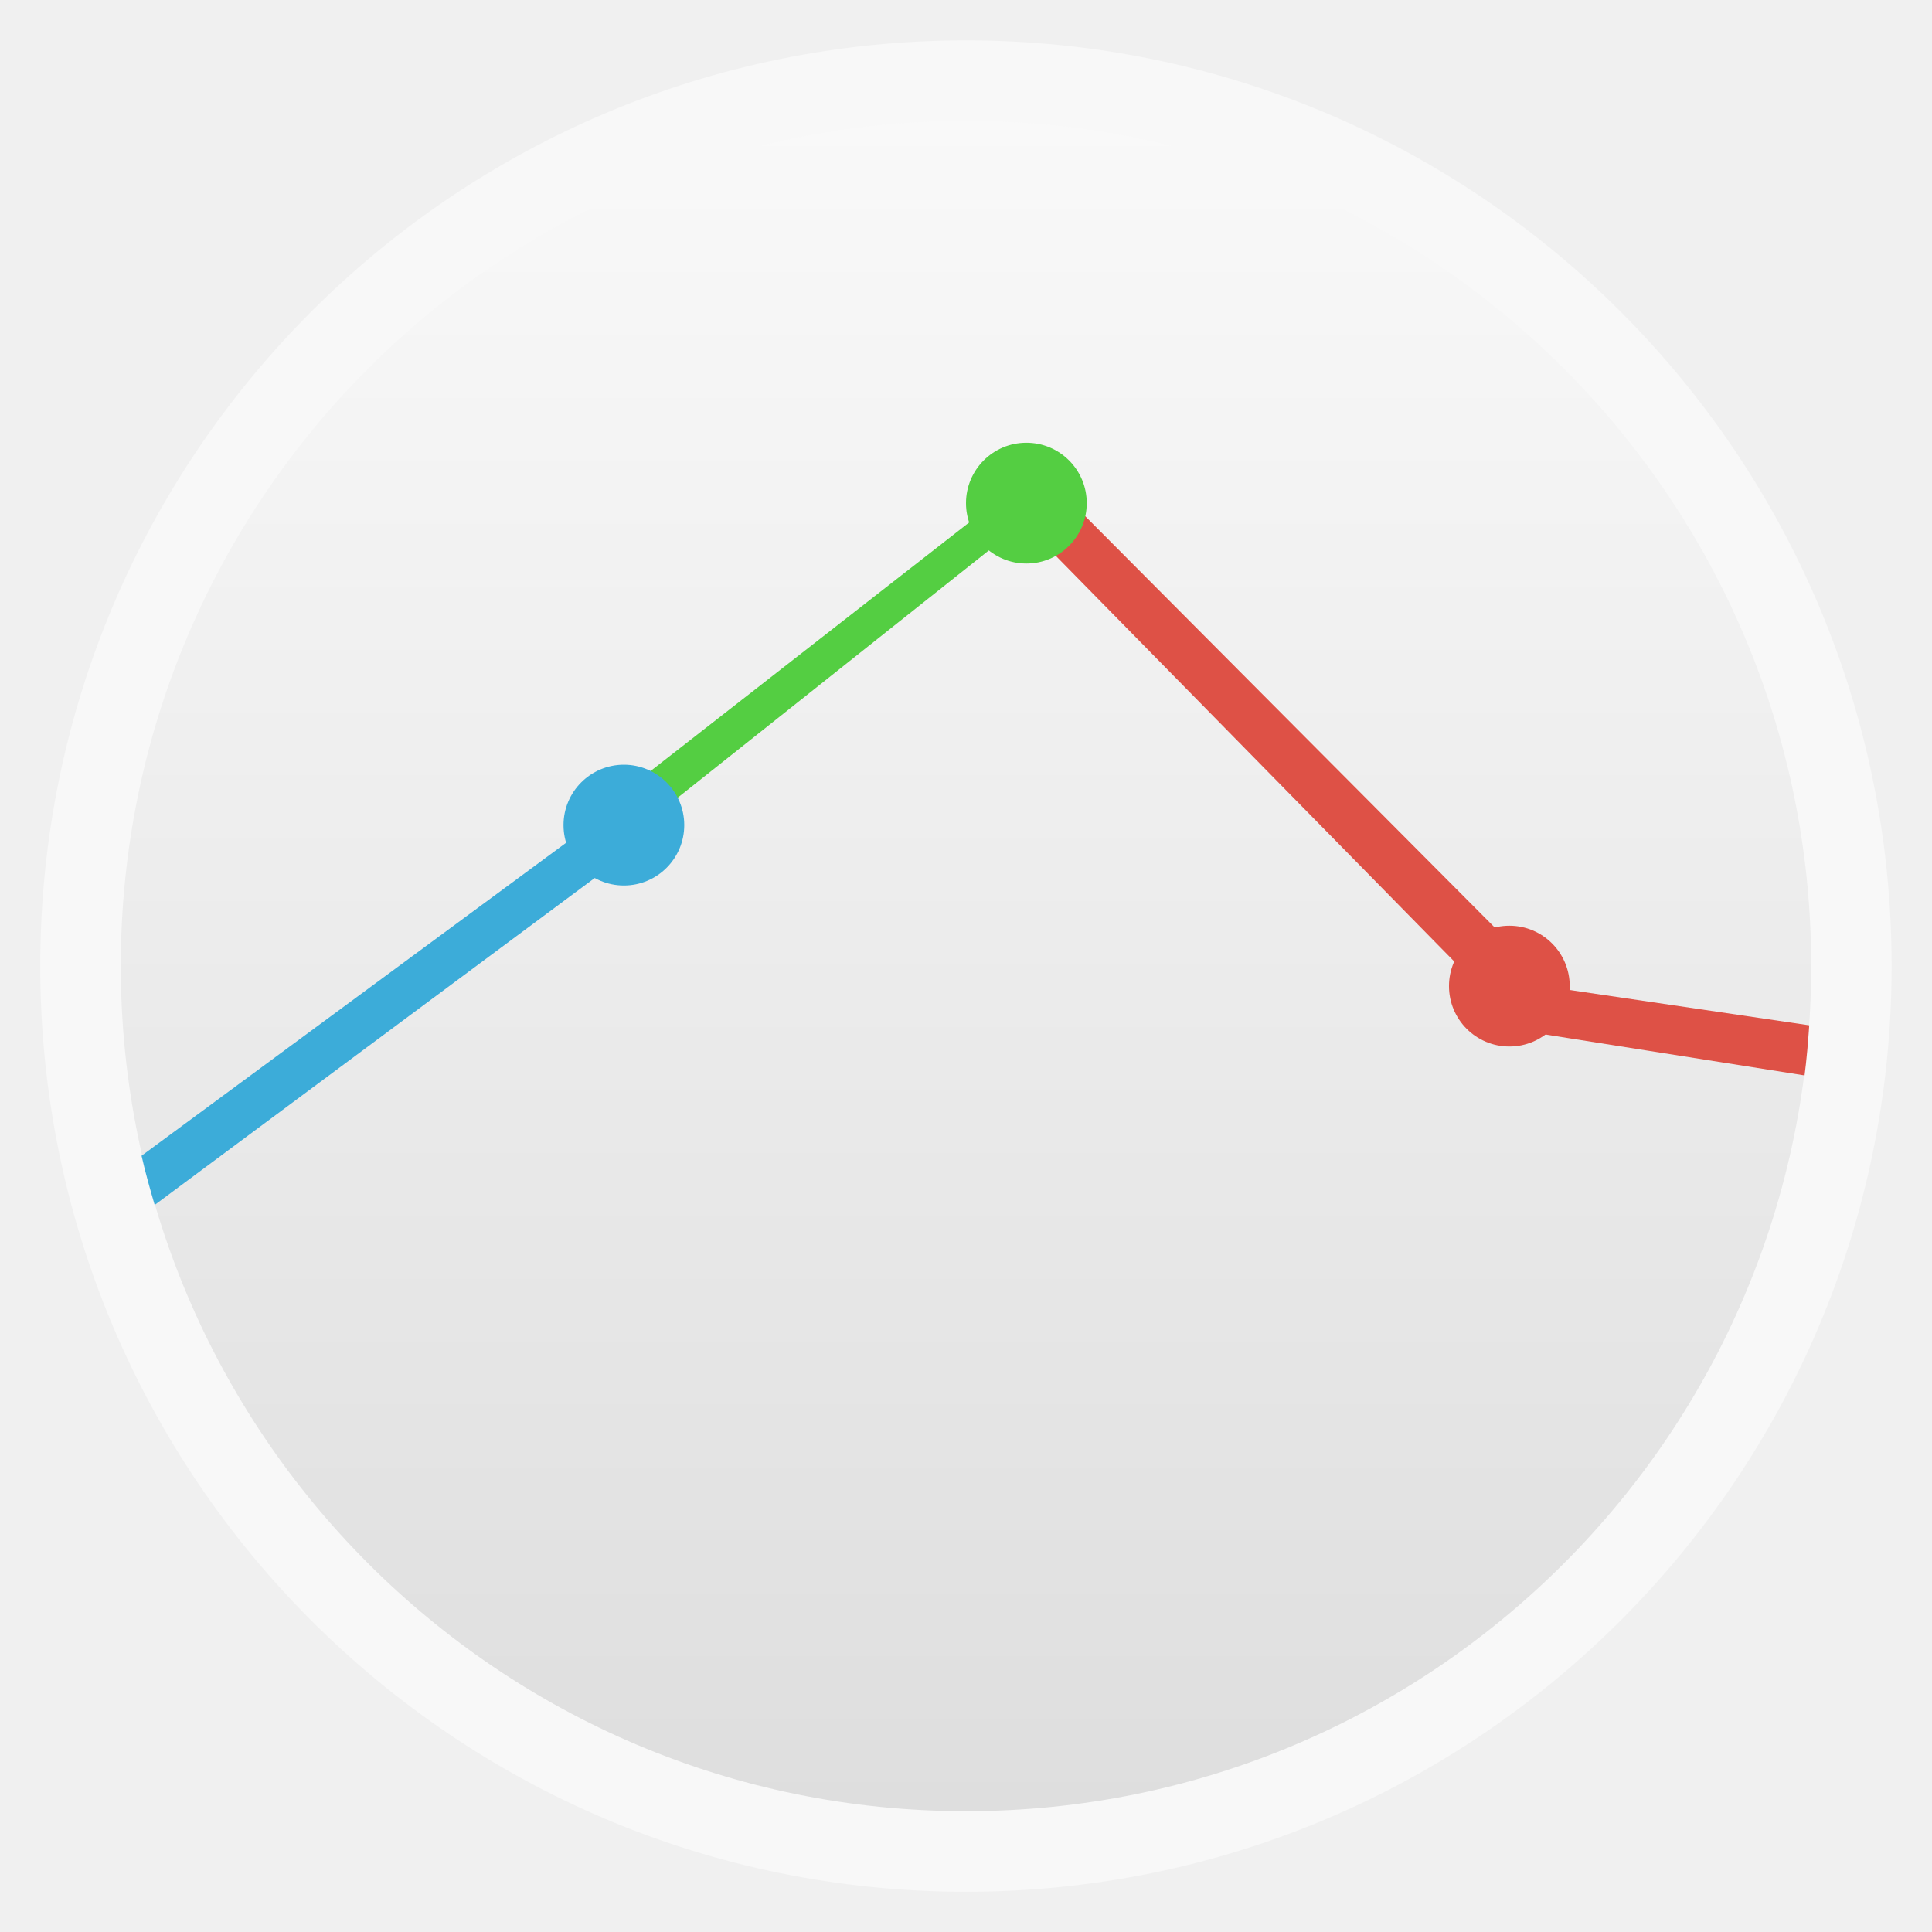
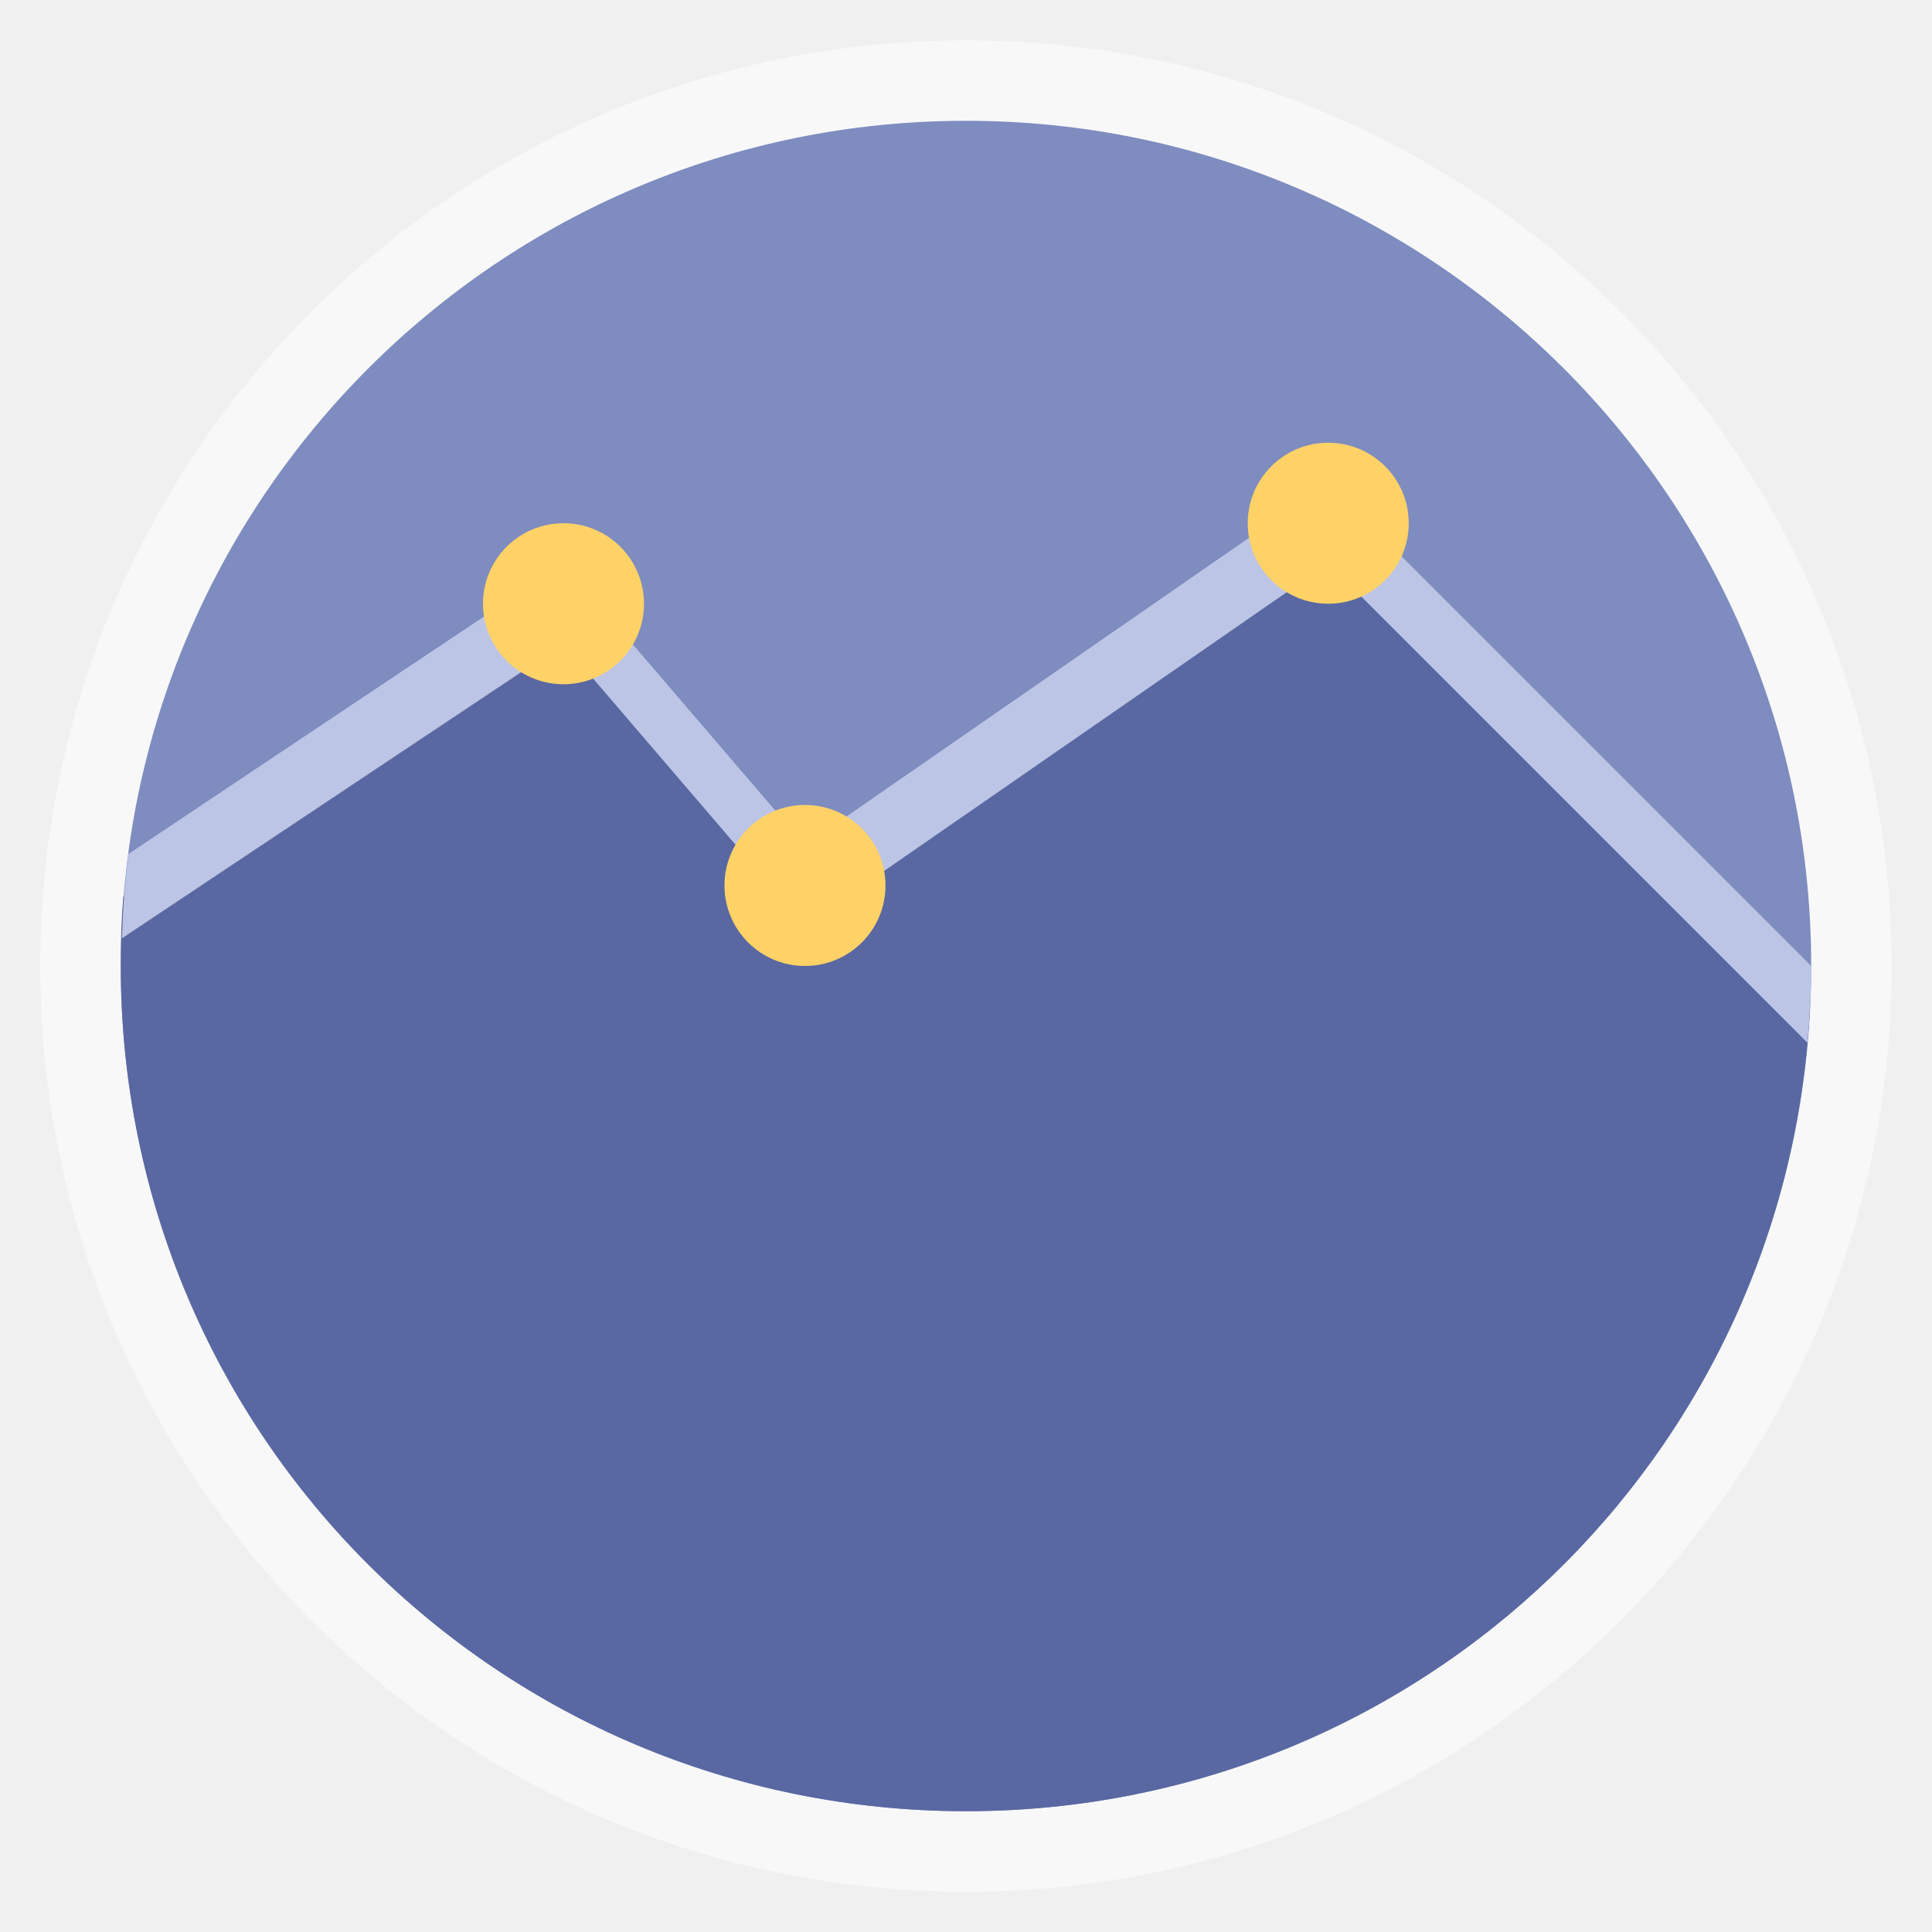
<svg xmlns="http://www.w3.org/2000/svg" xmlns:xlink="http://www.w3.org/1999/xlink" width="48" viewBox="0 0 13.547 13.547" height="48" id="svg2" version="1.1">
  <defs id="defs4">
    <linearGradient id="linearGradient4460">
      <stop offset="0" style="stop-color:#dedede;stop-opacity:1;" id="stop7" />
      <stop offset="1" style="stop-color:#f9f9f9;stop-opacity:1;" id="stop9" />
    </linearGradient>
    <linearGradient gradientTransform="matrix(1.10525,0,0,1.10525,-134.2787,-295.7621)" xlink:href="#linearGradient4460" id="linearGradient3010" y1="279.096" y2="268.33" gradientUnits="userSpaceOnUse" x2="0" />
    <linearGradient xlink:href="#linearGradient4460" id="linearGradient3002" gradientUnits="userSpaceOnUse" gradientTransform="matrix(1.10525,0,0,1.10525,-134.2787,-295.7621)" y1="279.096" x2="0" y2="268.33" />
    <clipPath id="clipPath3124">
      <rect id="rect3126" style="fill:#ff0" height="208.571" y="1580.934" x="-830" width="477.143" />
    </clipPath>
    <clipPath id="clipPath3120">
      <rect id="rect3122" style="fill:#ff0" height="208.571" y="1580.934" x="-830" width="477.143" />
    </clipPath>
    <clipPath id="clipPath3116">
      <rect id="rect3118" style="fill:#ff0" height="208.571" y="1580.934" x="-830" width="477.143" />
    </clipPath>
    <clipPath id="clipPath3112">
      <rect id="rect3114" style="fill:#ff0" height="208.571" y="1580.934" x="-830" width="477.143" />
    </clipPath>
    <clipPath id="clipPath3108" clipPathUnits="userSpaceOnUse">
      <rect id="rect3110" transform="matrix(.99975 -.02255 .02255 .99975 0 0)" style="fill:#f00" height="240.871" y="780.645" x="294.934" width="357.865" />
    </clipPath>
    <clipPath id="clipPath3104" clipPathUnits="userSpaceOnUse">
      <rect id="rect3106" style="fill:#fff" height="195" y="857.541" x="0" width="301.429" />
    </clipPath>
    <clipPath id="clipPath3100">
      <rect id="rect3102" style="fill:#ff0" height="208.571" y="1580.934" x="-830" width="477.143" />
    </clipPath>
    <clipPath id="clipPath3096" clipPathUnits="userSpaceOnUse">
      <rect id="rect3098" style="fill:#e20a17" height="30.006" y="977.09" x="276.365" width="79.477" />
    </clipPath>
    <clipPath id="clipPath3092" clipPathUnits="userSpaceOnUse">
      <rect id="rect3094" transform="rotate(20.37582)" style="fill:#162d50" height="37.48" y=".064" x="8.208" width="506.461" />
    </clipPath>
    <clipPath id="clipPath3088" clipPathUnits="userSpaceOnUse">
      <rect id="rect3090" transform="rotate(.22918)" style="fill:#fff" height="318.397" y="758.675" x="218.9" width="357.384" />
    </clipPath>
    <clipPath id="clipPath3084" clipPathUnits="userSpaceOnUse">
      <rect id="rect3086" transform="rotate(.22918)" style="fill:#fff" height="318.397" y="758.675" x="218.9" width="357.384" />
    </clipPath>
    <clipPath id="clipPath3080" clipPathUnits="userSpaceOnUse">
      <rect id="rect3082" transform="rotate(20.37582)" style="fill:#162d50" height="37.48" y=".064" x="8.208" width="506.461" />
    </clipPath>
    <clipPath id="clipPath3076">
      <rect id="rect3078" style="fill:#ff0" height="208.571" y="1580.934" x="-830" width="477.143" />
    </clipPath>
    <clipPath id="clipPath3072" clipPathUnits="userSpaceOnUse">
      <rect id="rect3074" transform="rotate(.6171)" height="235.885" y="804.242" x="221.386" width="350.457" />
    </clipPath>
    <clipPath id="clipPath3068" clipPathUnits="userSpaceOnUse">
      <rect id="rect3070" transform="rotate(.16206)" style="fill:#fff" height="279.027" y="793.52" x="257.321" width="287.432" />
    </clipPath>
    <clipPath id="clipPath3064" clipPathUnits="userSpaceOnUse">
      <rect id="rect3066" style="fill:#fff" height="195" y=".06" x="0" width="301.429" />
    </clipPath>
    <clipPath id="clipPath3060" clipPathUnits="userSpaceOnUse">
      <rect id="rect3062" style="fill:#fff" height="195" y="857.541" x="0" width="301.429" />
    </clipPath>
    <clipPath id="clipPath3056" clipPathUnits="userSpaceOnUse">
      <path clip-path="url(#clipPath11535)" id="path3058" transform="matrix(4.3233 0 0 4.3233 -2450.68 -2667.55)" d="m 699.286,672.932 a 40.714,40.714 0 1 1 -81.429,0 40.714,40.714 0 1 1 81.429,0 z" style="fill:#4a0;clip-path:url(#clipPath11535)" />
    </clipPath>
    <clipPath id="clipPath3052" clipPathUnits="userSpaceOnUse">
      <rect id="rect3054" transform="rotate(27.44968)" style="fill:#fff" height="41.394" y="815.74" x="448.118" width="63.987" />
    </clipPath>
    <clipPath id="clipPath3048" clipPathUnits="userSpaceOnUse">
      <rect id="rect3050" style="fill:#fff" height="195" y="857.541" x="0" width="301.429" />
    </clipPath>
    <clipPath id="clipPath3044">
      <rect id="rect3046" style="fill:#ff0" height="208.571" y="1580.934" x="-830" width="477.143" />
    </clipPath>
    <clipPath id="clipPath3040" clipPathUnits="userSpaceOnUse">
      <path id="path3042" transform="matrix(4.3233 0 0 4.3233 -2450.68 -2667.55)" d="m 699.286,672.932 a 40.714,40.714 0 1 1 -81.429,0 40.714,40.714 0 1 1 81.429,0 z" style="fill:#4a0" />
    </clipPath>
    <clipPath id="clipPath3036">
      <rect id="rect3038" style="fill:#ff0" height="208.571" y="1580.934" x="-830" width="477.143" />
    </clipPath>
    <clipPath id="clipPath3032">
      <rect id="rect3034" style="fill:#ff0" height="208.571" y="1580.934" x="-830" width="477.143" />
    </clipPath>
    <clipPath id="clipPath3028">
      <rect id="rect3030" style="fill:#ff0" height="208.571" y="1580.934" x="-830" width="477.143" />
    </clipPath>
    <clipPath id="clipPath3024">
      <rect id="rect3026" style="fill:#ff0" height="208.571" y="1580.934" x="-830" width="477.143" />
    </clipPath>
    <clipPath id="clipPath3020" clipPathUnits="userSpaceOnUse">
      <path clip-path="url(#clipPath11535)" id="path3022" d="m 699.286,672.932 a 40.714,40.714 0 1 1 -81.429,0 40.714,40.714 0 1 1 81.429,0 z" style="fill:#4a0;clip-path:url(#clipPath11535)" />
    </clipPath>
    <clipPath id="clipPath3016">
      <rect id="rect3018" style="fill:#ff0" height="208.571" y="1580.934" x="-830" width="477.143" />
    </clipPath>
    <clipPath clipPathUnits="userSpaceOnUse" id="clipPath11535">
      <path id="path3014" d="m 699.286,672.932 a 40.714,40.714 0 1 1 -81.429,0 40.714,40.714 0 1 1 81.429,0 z" style="fill:#4a0" />
    </clipPath>
    <clipPath id="clipPath3009" clipPathUnits="userSpaceOnUse">
      <path clip-path="url(#clipPath11535)" id="path3011" transform="matrix(4.3233 0 0 4.3233 -2450.68 -2667.55)" d="m 699.286,672.932 a 40.714,40.714 0 1 1 -81.429,0 40.714,40.714 0 1 1 81.429,0 z" style="fill:#4a0;clip-path:url(#clipPath11535)" />
    </clipPath>
  </defs>
  <rect id="rect14" style="opacity:0.5;fill:#ffffff;fill-rule:evenodd" height="12.982" rx="6.491" y="0.283" x="0.282" width="12.982" />
-   <rect id="rect16" style="fill:url(#linearGradient3002);fill-rule:evenodd" height="11.853" rx="5.927" y="0.847" x="0.847" width="11.853" />
-   <path style="fill:#de5146;stroke:none;stroke-width:1px;stroke-linecap:butt;stroke-linejoin:miter;stroke-opacity:1;fill-opacity:1" d="m 25.794,13.364 10.748,10.943 0.928,-0.928 -10.943,-10.992 z" id="path3827" transform="scale(0.2822222,0.2822222)" />
-   <path transform="matrix(0.2395547,0,0,0.2125626,9.017672,-0.8260743)" d="m -5.834,20.483 a 1.767,1.992 0 1 1 -3.534,0 1.767,1.992 0 1 1 3.534,0 z" id="path3819" style="fill:#54ce42;fill-opacity:1;stroke:none" />
-   <path style="fill:#de5146;fill-opacity:1;stroke:none" id="path3821" d="m -5.834,20.483 a 1.767,1.992 0 1 1 -3.534,0 1.767,1.992 0 1 1 3.534,0 z" transform="matrix(0.2395547,0,0,0.2125626,12.40434,2.560592)" />
-   <path style="fill:#3cacd9;fill-opacity:1;stroke:none" d="M 14.406,20.688 3.517,28.715 c 0.096,0.424 0.205,0.808 0.326,1.222 l 11.188,-8.312 z" transform="scale(0.2822222,0.2822222)" id="path3823" />
-   <path style="fill:#54ce42;fill-opacity:1;stroke:none" d="m 15.908,19.356 8.792,-6.86 0.594,0.602 -8.752,6.956 z" id="path3825" transform="scale(0.2822222,0.2822222)" />
-   <path style="fill:#3cacd9;fill-opacity:1;stroke:none" id="path3049" d="m -5.834,20.483 a 1.767,1.992 0 1 1 -3.534,0 1.767,1.992 0 1 1 3.534,0 z" transform="matrix(0.2395547,0,0,0.2125626,6.19545,1.431704)" />
-   <path style="fill:#de5146;fill-opacity:1;stroke:none" d="m 38.344,24.5 -0.438,1.125 6.929,1.094 c 0.053,-0.413 0.087,-0.825 0.116,-1.245 z" transform="scale(0.2822222,0.2822222)" id="path3829" />
+   <rect id="rect16" style="fill:#7e8cc0;fill-rule:evenodd;fill-opacity:1" height="11.853" rx="5.927" y="0.847" x="0.847" width="11.853" />
+   <path style="fill:#5968a2;stroke:none;stroke-width:1px;stroke-linecap:butt;stroke-linejoin:miter;stroke-opacity:1;fill-opacity:1" d="M 33 13 L 20 22 L 14 15 L 3.062 22.281 C 3.017 22.847 3 23.423 3 24 C 3 35.634 12.366 45 24 45 C 35.312 45 44.47 36.153 44.969 24.969 L 33 13 z " transform="scale(0.2822222,0.2822222)" id="path3827" />
+   <path style="fill:#bdc5e6;fill-opacity:1;stroke:none;stroke-width:1px;stroke-linecap:butt;stroke-linejoin:miter;stroke-opacity:1" d="M 33 12 L 20 21 L 14 14 L 3.188 21.219 C 3.098 21.906 3.054 22.606 3.031 23.312 L 14 16 L 20 23 L 33 14 L 44.906 25.906 C 44.962 25.279 45 24.642 45 24 L 33 12 z " transform="scale(0.2822222,0.2822222)" id="path3057" />
+   <path style="fill:#ffd267;fill-opacity:1;stroke:none" id="path3835" d="m -17,22.5 a 1.5,1.5 0 1 1 -3,0 1.5,1.5 0 1 1 3,0 z" transform="matrix(0.3762963,0,0,0.3762963,10.91259,-4.233333)" />
+   <path transform="matrix(0.3762963,0,0,0.3762963,12.60592,-2.257778)" d="m -17,22.5 a 1.5,1.5 0 1 1 -3,0 1.5,1.5 0 1 1 3,0 z" id="path3837" style="fill:#ffd267;fill-opacity:1;stroke:none" />
+   <path style="fill:#ffd267;fill-opacity:1;stroke:none" id="path3839" d="m -17,22.5 a 1.5,1.5 0 1 1 -3,0 1.5,1.5 0 1 1 3,0 z" transform="matrix(0.3762963,0,0,0.3762963,16.27482,-4.797778)" />
</svg>
